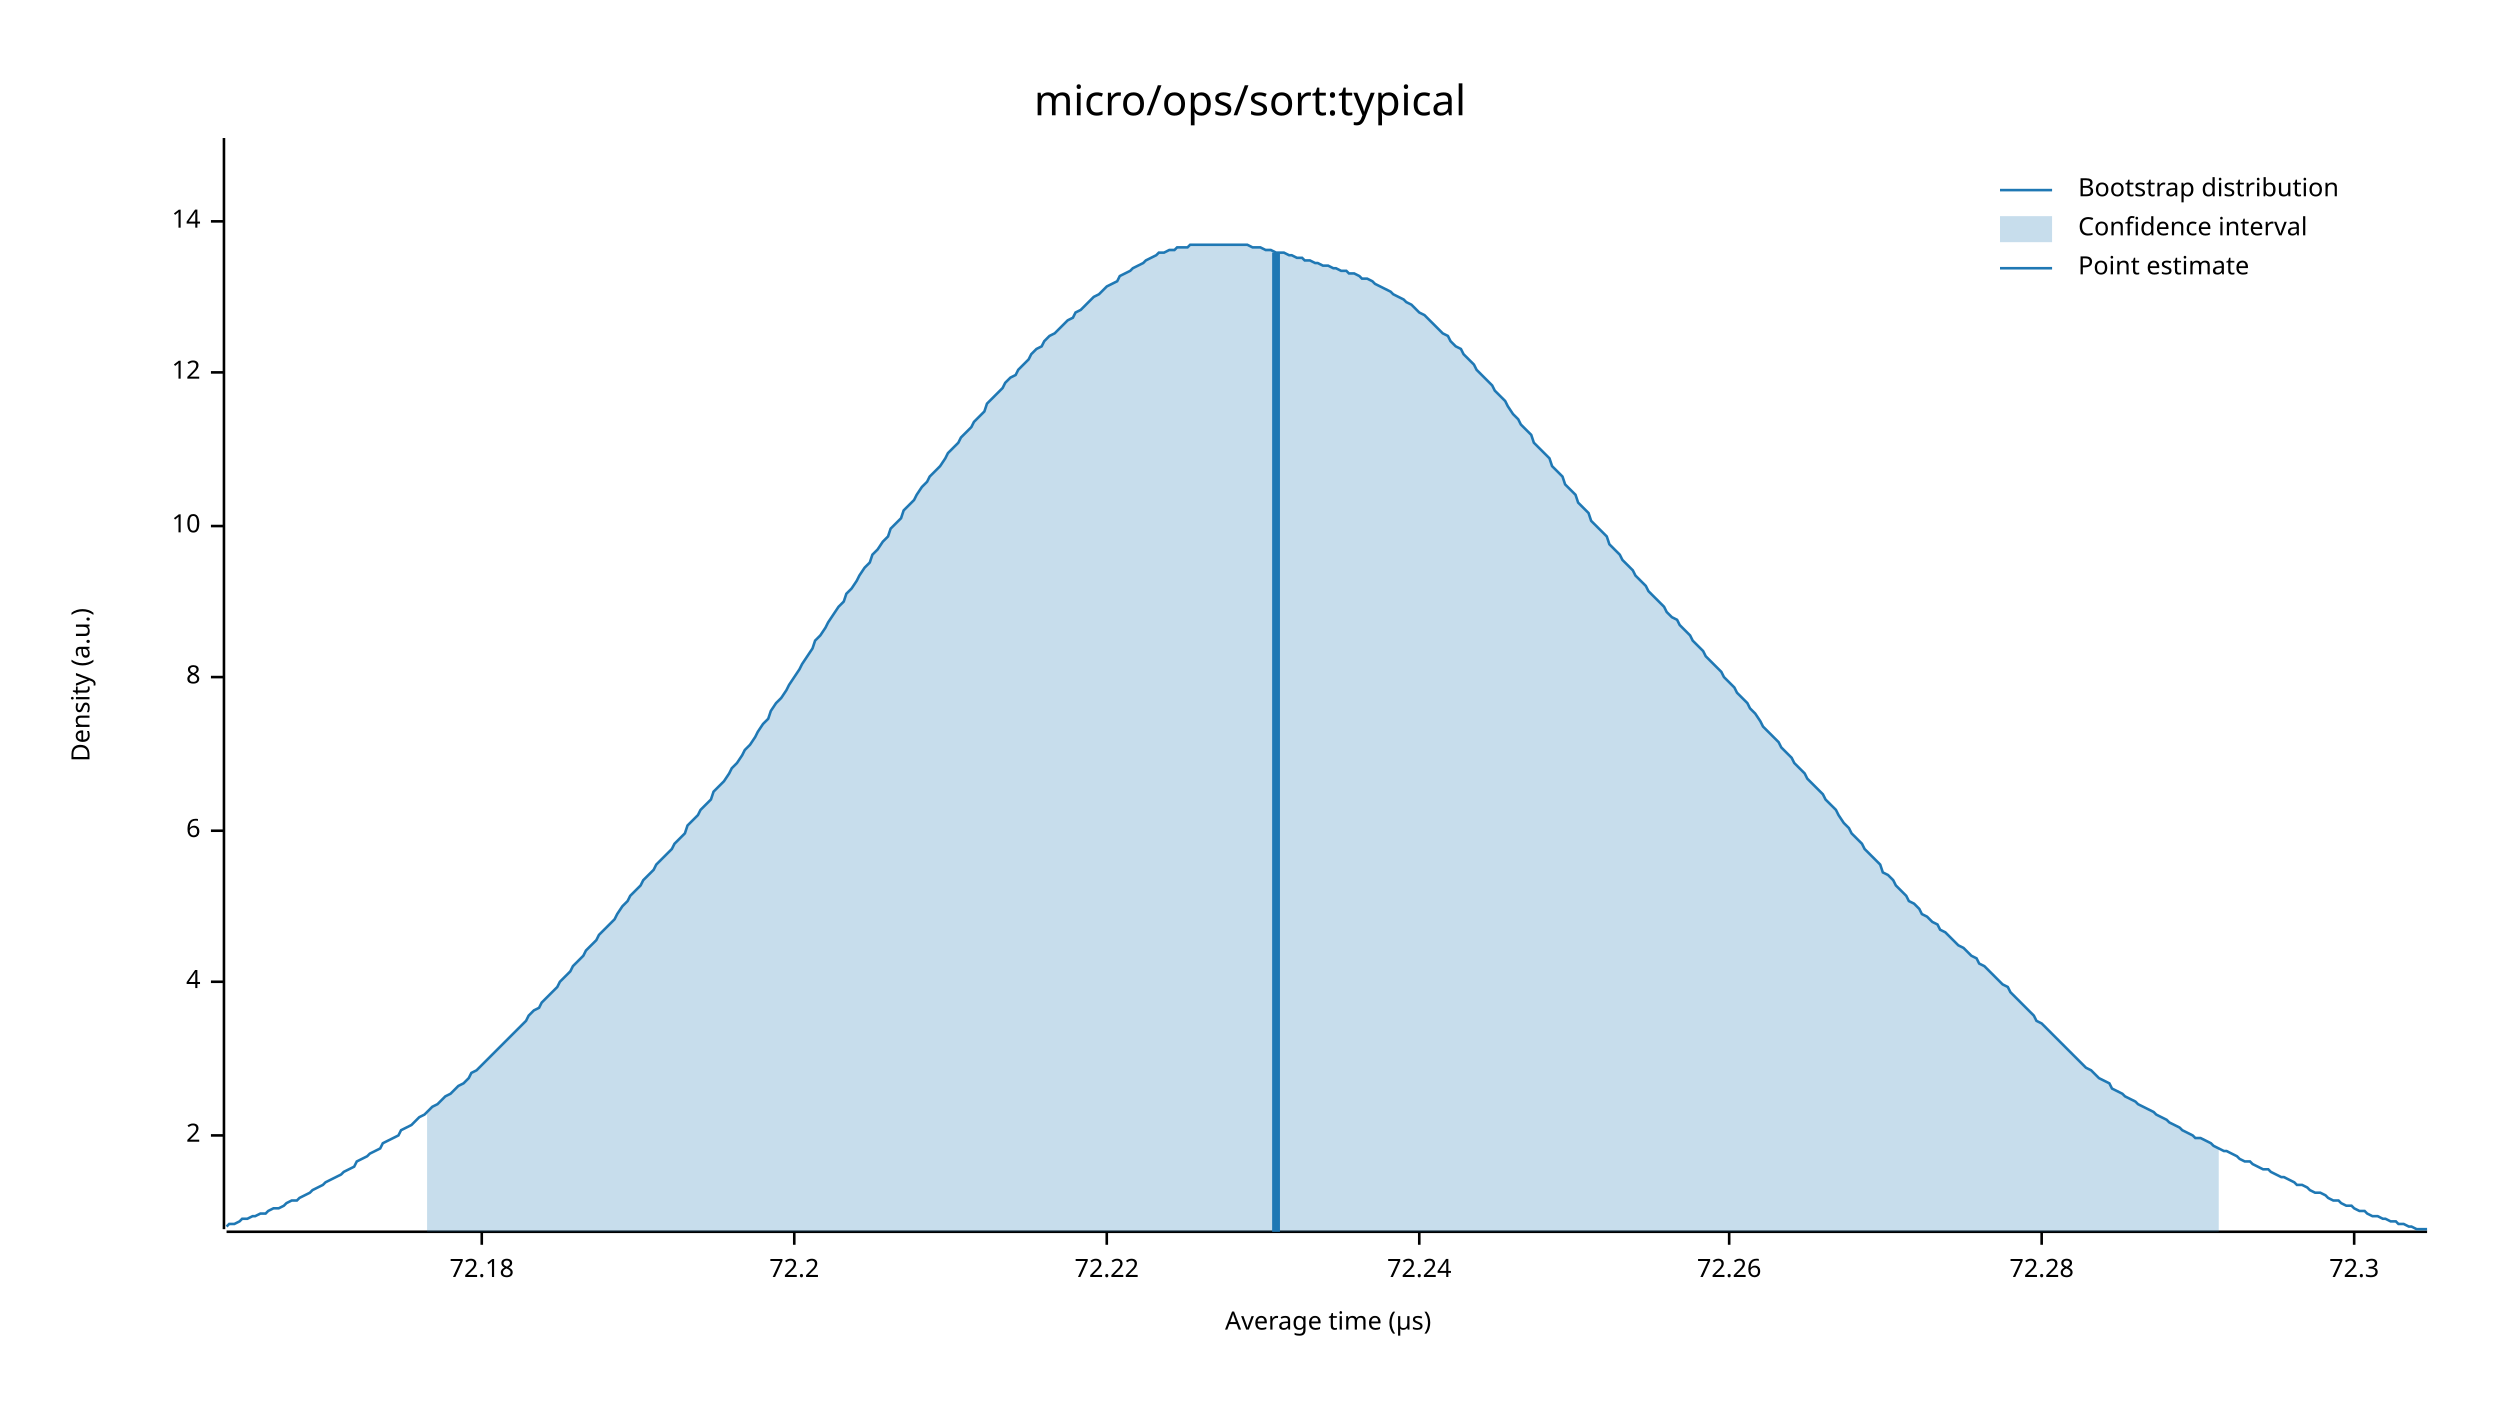
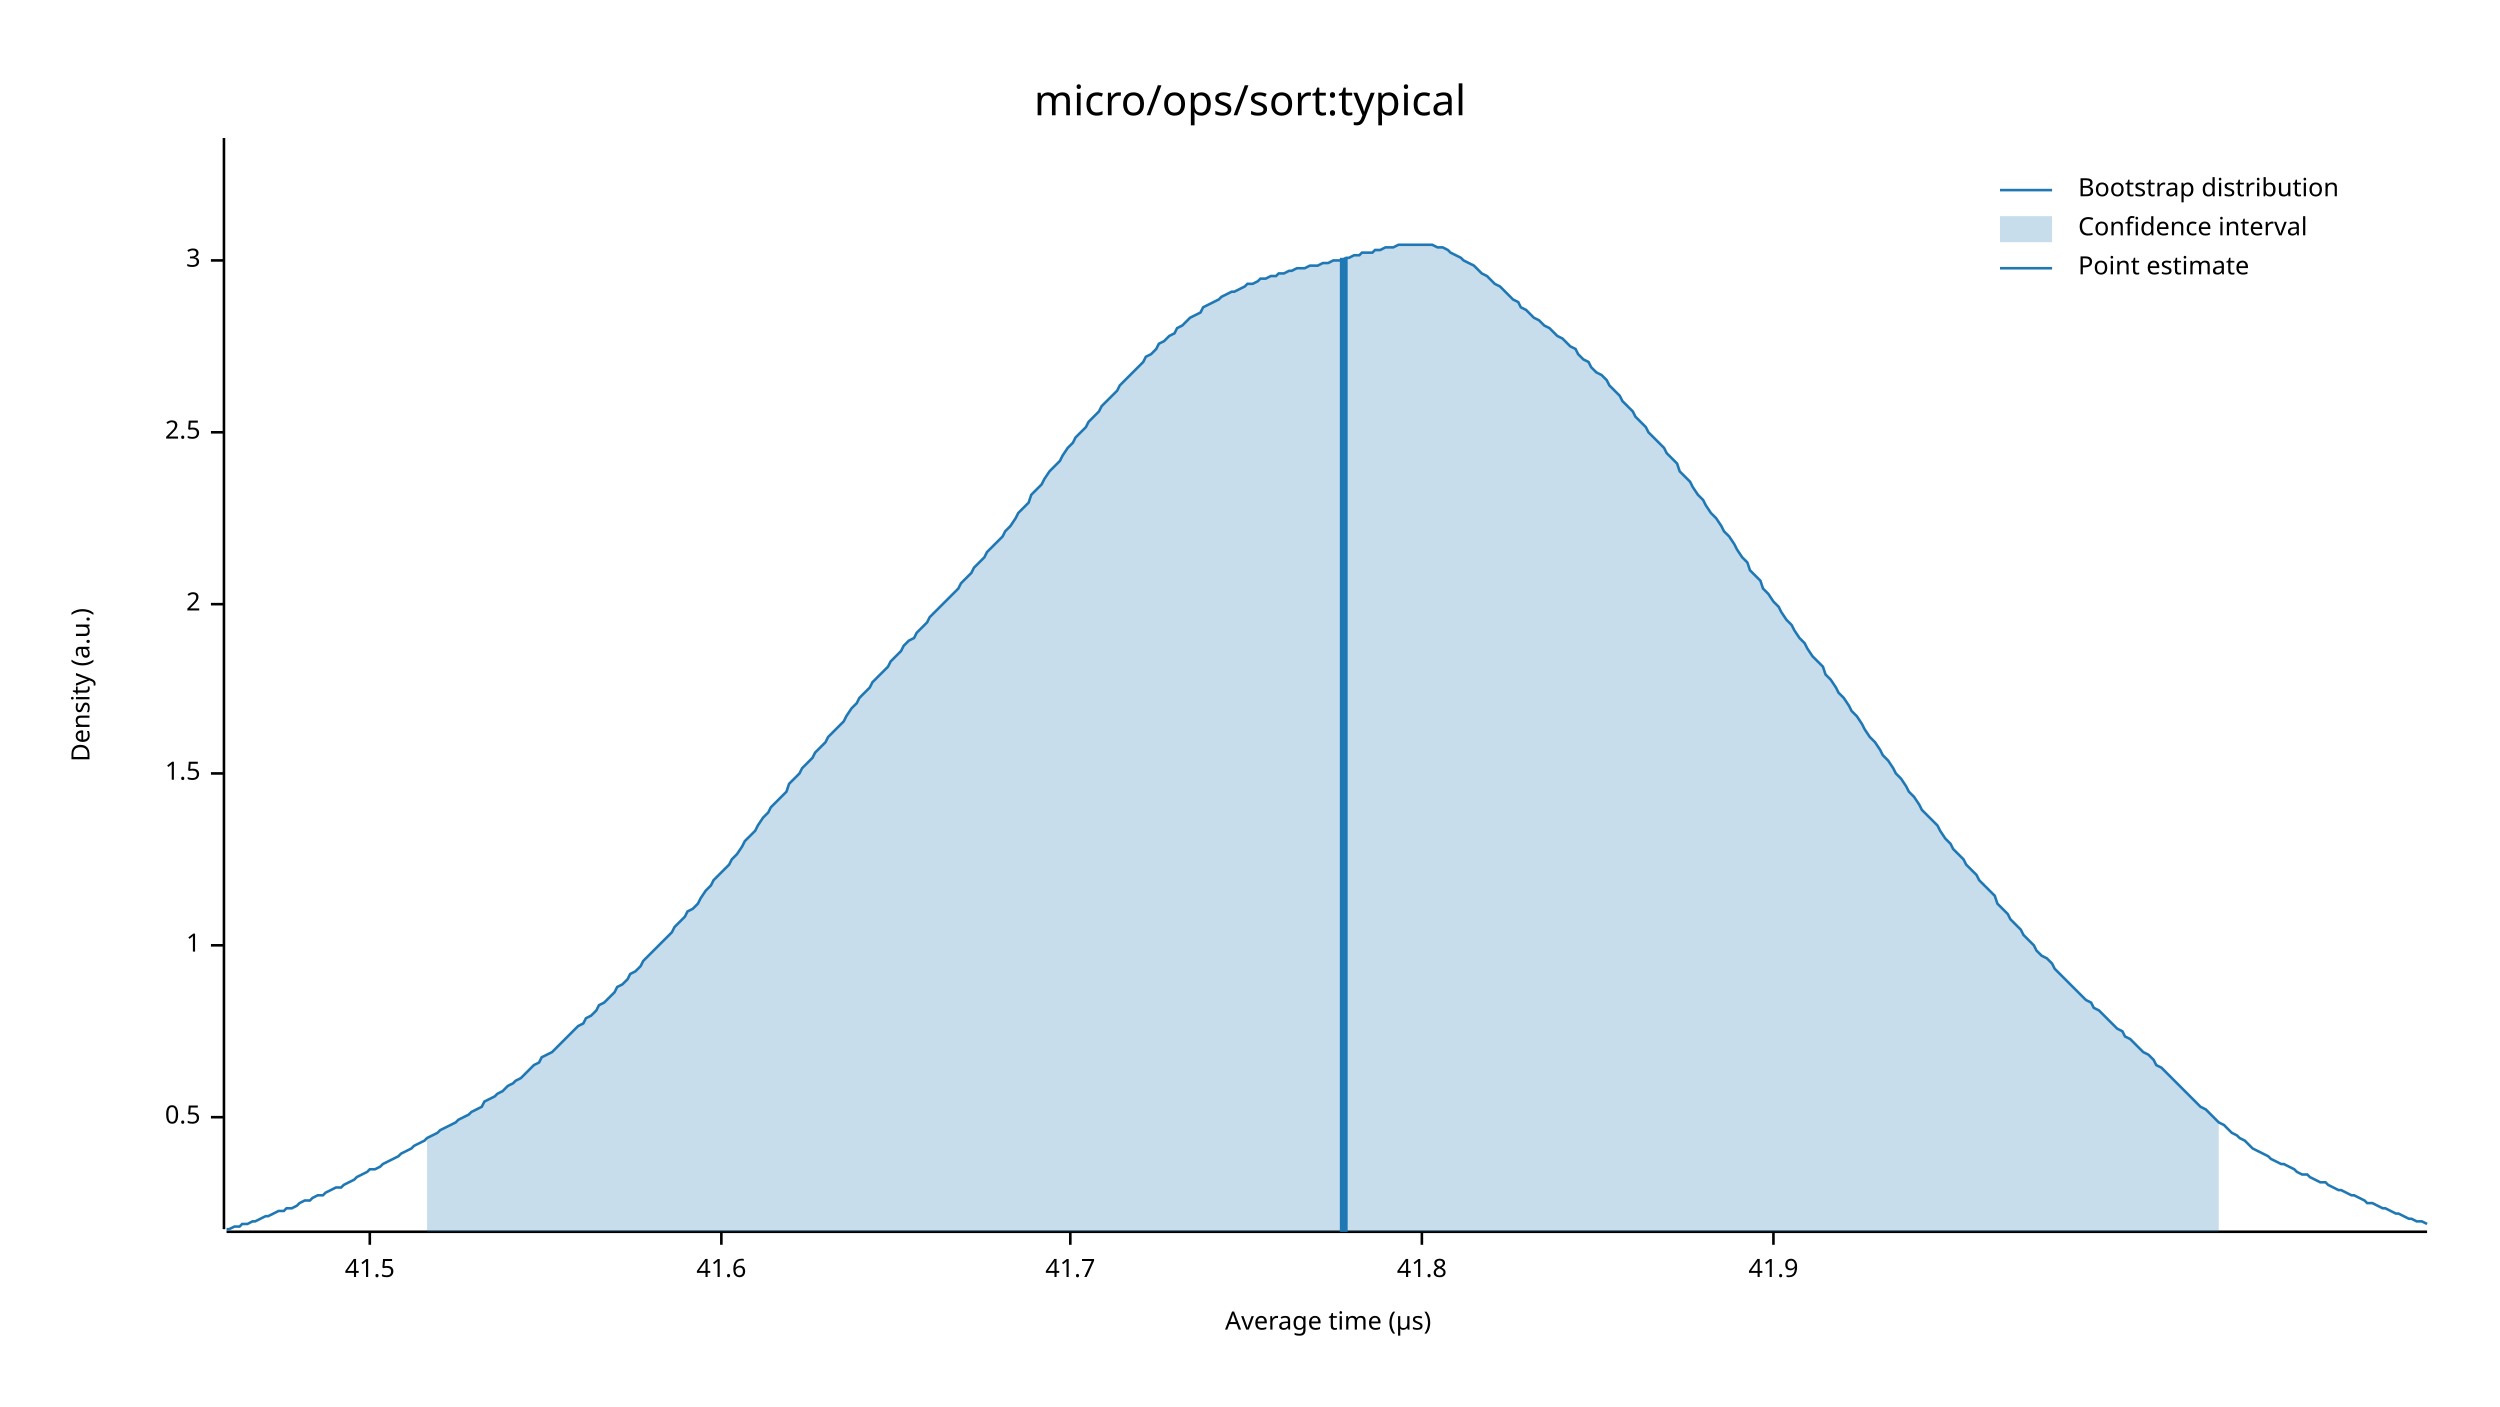
<svg xmlns="http://www.w3.org/2000/svg" width="960" height="540" viewBox="0 0 960 540">
  <text x="480" y="32" dy="0.76em" text-anchor="middle" font-family="sans-serif" font-size="16.129" opacity="1" fill="#000000">
micro/ops/sort:typical
</text>
  <text x="27" y="263" dy="0.76em" text-anchor="middle" font-family="sans-serif" font-size="9.677" opacity="1" fill="#000000" transform="rotate(270, 27, 263)">
Density (a.u.)
</text>
  <text x="510" y="513" dy="-0.5ex" text-anchor="middle" font-family="sans-serif" font-size="9.677" opacity="1" fill="#000000">
Average time (µs)
</text>
  <polyline fill="none" opacity="1" stroke="#000000" stroke-width="1" points="86,53 86,472 " />
-   <text x="77" y="436" dy="0.5ex" text-anchor="end" font-family="sans-serif" font-size="9.677" opacity="1" fill="#000000">
+   <text x="77" y="429" dy="0.5ex" text-anchor="end" font-family="sans-serif" font-size="9.677" opacity="1" fill="#000000">
+ 0.5
+ </text>
+   <polyline fill="none" opacity="1" stroke="#000000" stroke-width="1" points="81,429 86,429 " />
+   <text x="77" y="363" dy="0.5ex" text-anchor="end" font-family="sans-serif" font-size="9.677" opacity="1" fill="#000000">
+ 1
+ </text>
+   <polyline fill="none" opacity="1" stroke="#000000" stroke-width="1" points="81,363 86,363 " />
+   <text x="77" y="297" dy="0.5ex" text-anchor="end" font-family="sans-serif" font-size="9.677" opacity="1" fill="#000000">
+ 1.5
+ </text>
+   <polyline fill="none" opacity="1" stroke="#000000" stroke-width="1" points="81,297 86,297 " />
+   <text x="77" y="232" dy="0.5ex" text-anchor="end" font-family="sans-serif" font-size="9.677" opacity="1" fill="#000000">
2
</text>
-   <polyline fill="none" opacity="1" stroke="#000000" stroke-width="1" points="81,436 86,436 " />
-   <text x="77" y="377" dy="0.5ex" text-anchor="end" font-family="sans-serif" font-size="9.677" opacity="1" fill="#000000">
- 4
+   <polyline fill="none" opacity="1" stroke="#000000" stroke-width="1" points="81,232 86,232 " />
+   <text x="77" y="166" dy="0.5ex" text-anchor="end" font-family="sans-serif" font-size="9.677" opacity="1" fill="#000000">
+ 2.5
</text>
-   <polyline fill="none" opacity="1" stroke="#000000" stroke-width="1" points="81,377 86,377 " />
-   <text x="77" y="319" dy="0.5ex" text-anchor="end" font-family="sans-serif" font-size="9.677" opacity="1" fill="#000000">
- 6
+   <polyline fill="none" opacity="1" stroke="#000000" stroke-width="1" points="81,166 86,166 " />
+   <text x="77" y="100" dy="0.5ex" text-anchor="end" font-family="sans-serif" font-size="9.677" opacity="1" fill="#000000">
+ 3
</text>
-   <polyline fill="none" opacity="1" stroke="#000000" stroke-width="1" points="81,319 86,319 " />
-   <text x="77" y="260" dy="0.5ex" text-anchor="end" font-family="sans-serif" font-size="9.677" opacity="1" fill="#000000">
- 8
+   <polyline fill="none" opacity="1" stroke="#000000" stroke-width="1" points="81,100 86,100 " />
+   <polyline fill="none" opacity="1" stroke="#000000" stroke-width="1" points="87,473 932,473 " />
+   <text x="142" y="483" dy="0.76em" text-anchor="middle" font-family="sans-serif" font-size="9.677" opacity="1" fill="#000000">
+ 41.5
</text>
-   <polyline fill="none" opacity="1" stroke="#000000" stroke-width="1" points="81,260 86,260 " />
-   <text x="77" y="202" dy="0.5ex" text-anchor="end" font-family="sans-serif" font-size="9.677" opacity="1" fill="#000000">
- 10
+   <polyline fill="none" opacity="1" stroke="#000000" stroke-width="1" points="142,473 142,478 " />
+   <text x="277" y="483" dy="0.76em" text-anchor="middle" font-family="sans-serif" font-size="9.677" opacity="1" fill="#000000">
+ 41.6
</text>
-   <polyline fill="none" opacity="1" stroke="#000000" stroke-width="1" points="81,202 86,202 " />
-   <text x="77" y="143" dy="0.5ex" text-anchor="end" font-family="sans-serif" font-size="9.677" opacity="1" fill="#000000">
- 12
+   <polyline fill="none" opacity="1" stroke="#000000" stroke-width="1" points="277,473 277,478 " />
+   <text x="411" y="483" dy="0.76em" text-anchor="middle" font-family="sans-serif" font-size="9.677" opacity="1" fill="#000000">
+ 41.7
</text>
-   <polyline fill="none" opacity="1" stroke="#000000" stroke-width="1" points="81,143 86,143 " />
-   <text x="77" y="85" dy="0.5ex" text-anchor="end" font-family="sans-serif" font-size="9.677" opacity="1" fill="#000000">
- 14
+   <polyline fill="none" opacity="1" stroke="#000000" stroke-width="1" points="411,473 411,478 " />
+   <text x="546" y="483" dy="0.76em" text-anchor="middle" font-family="sans-serif" font-size="9.677" opacity="1" fill="#000000">
+ 41.8
</text>
-   <polyline fill="none" opacity="1" stroke="#000000" stroke-width="1" points="81,85 86,85 " />
-   <polyline fill="none" opacity="1" stroke="#000000" stroke-width="1" points="87,473 932,473 " />
-   <text x="185" y="483" dy="0.76em" text-anchor="middle" font-family="sans-serif" font-size="9.677" opacity="1" fill="#000000">
- 72.18
+   <polyline fill="none" opacity="1" stroke="#000000" stroke-width="1" points="546,473 546,478 " />
+   <text x="681" y="483" dy="0.76em" text-anchor="middle" font-family="sans-serif" font-size="9.677" opacity="1" fill="#000000">
+ 41.9
</text>
-   <polyline fill="none" opacity="1" stroke="#000000" stroke-width="1" points="185,473 185,478 " />
-   <text x="305" y="483" dy="0.76em" text-anchor="middle" font-family="sans-serif" font-size="9.677" opacity="1" fill="#000000">
- 72.2
- </text>
-   <polyline fill="none" opacity="1" stroke="#000000" stroke-width="1" points="305,473 305,478 " />
-   <text x="425" y="483" dy="0.76em" text-anchor="middle" font-family="sans-serif" font-size="9.677" opacity="1" fill="#000000">
- 72.22
- </text>
-   <polyline fill="none" opacity="1" stroke="#000000" stroke-width="1" points="425,473 425,478 " />
-   <text x="545" y="483" dy="0.76em" text-anchor="middle" font-family="sans-serif" font-size="9.677" opacity="1" fill="#000000">
- 72.24
- </text>
-   <polyline fill="none" opacity="1" stroke="#000000" stroke-width="1" points="545,473 545,478 " />
-   <text x="664" y="483" dy="0.76em" text-anchor="middle" font-family="sans-serif" font-size="9.677" opacity="1" fill="#000000">
- 72.26
- </text>
-   <polyline fill="none" opacity="1" stroke="#000000" stroke-width="1" points="664,473 664,478 " />
-   <text x="784" y="483" dy="0.76em" text-anchor="middle" font-family="sans-serif" font-size="9.677" opacity="1" fill="#000000">
- 72.28
- </text>
-   <polyline fill="none" opacity="1" stroke="#000000" stroke-width="1" points="784,473 784,478 " />
-   <text x="904" y="483" dy="0.76em" text-anchor="middle" font-family="sans-serif" font-size="9.677" opacity="1" fill="#000000">
- 72.3
- </text>
-   <polyline fill="none" opacity="1" stroke="#000000" stroke-width="1" points="904,473 904,478 " />
-   <polyline fill="none" opacity="1" stroke="#1F78B4" stroke-width="1" points="87,471 88,470 90,470 92,469 93,468 95,468 97,467 98,467 100,466 102,466 103,465 105,464 107,464 109,463 110,462 112,461 114,461 115,460 117,459 119,458 120,457 122,456 124,455 125,454 127,453 129,452 131,451 132,450 134,449 136,448 137,446 139,445 141,444 142,443 144,442 146,441 147,439 149,438 151,437 153,436 154,434 156,433 158,432 159,431 161,429 163,428 164,427 166,425 168,424 169,423 171,421 173,420 175,418 176,417 178,416 180,414 181,412 183,411 185,409 186,408 188,406 190,404 191,403 193,401 195,399 197,397 198,396 200,394 202,392 203,390 205,388 207,387 208,385 210,383 212,381 214,379 215,377 217,375 219,373 220,371 222,369 224,367 225,365 227,363 229,361 230,359 232,357 234,355 236,353 237,351 239,348 241,346 242,344 244,342 246,340 247,338 249,336 251,334 252,332 254,330 256,328 258,326 259,324 261,322 263,320 264,317 266,315 268,313 269,311 271,309 273,307 274,304 276,302 278,300 280,297 281,295 283,293 285,290 286,288 288,286 290,283 291,281 293,278 295,276 296,273 298,270 300,268 302,265 303,263 305,260 307,257 308,255 310,252 312,249 313,246 315,244 317,241 318,239 320,236 322,233 324,231 325,228 327,226 329,223 330,221 332,218 334,216 335,213 337,211 339,208 341,206 342,203 344,201 346,199 347,196 349,194 351,192 352,190 354,187 356,185 357,183 359,181 361,179 363,176 364,174 366,172 368,170 369,168 371,166 373,164 374,162 376,160 378,158 379,155 381,153 383,151 385,149 386,147 388,145 390,144 391,142 393,140 395,138 396,136 398,134 400,133 401,131 403,129 405,128 407,126 408,125 410,123 412,122 413,120 415,119 417,117 418,116 420,114 422,113 423,112 425,110 427,109 429,108 430,106 432,105 434,104 435,103 437,102 439,101 440,100 442,99 444,98 445,97 447,97 449,96 451,96 452,95 454,95 456,95 457,94 459,94 461,94 462,94 464,94 466,94 468,94 469,94 471,94 473,94 474,94 476,94 478,94 479,94 481,95 483,95 484,95 486,96 488,96 490,97 491,97 493,97 495,98 496,98 498,99 500,99 501,100 503,100 505,101 506,101 508,102 510,102 512,103 513,103 515,104 517,104 518,105 520,105 522,106 523,107 525,107 527,108 528,109 530,110 532,111 534,112 535,113 537,114 539,115 540,116 542,117 544,119 545,120 547,121 549,123 550,124 552,126 554,128 556,129 557,131 559,133 561,134 562,136 564,138 566,140 567,142 569,144 571,146 573,148 574,150 576,152 578,154 579,156 581,159 583,161 584,163 586,165 588,167 589,170 591,172 593,174 595,176 596,179 598,181 600,183 601,186 603,188 605,190 606,193 608,195 610,197 611,200 613,202 615,204 617,206 618,209 620,211 622,213 623,215 625,217 627,219 628,221 630,223 632,225 633,227 635,229 637,231 639,233 640,235 642,237 644,238 645,240 647,242 649,244 650,246 652,248 654,250 655,252 657,254 659,256 661,258 662,260 664,262 666,264 667,266 669,268 671,270 672,272 674,274 676,277 677,279 679,281 681,283 683,285 684,287 686,289 688,291 689,293 691,295 693,297 694,299 696,301 698,303 700,305 701,307 703,309 705,311 706,313 708,316 710,318 711,320 713,322 715,324 716,326 718,328 720,330 722,332 723,335 725,336 727,338 728,340 730,342 732,344 733,346 735,347 737,349 738,351 740,352 742,354 744,355 745,357 747,358 749,360 750,361 752,363 754,364 755,365 757,367 759,368 760,370 762,371 764,373 766,375 767,376 769,378 771,379 772,381 774,383 776,385 777,386 779,388 781,390 782,392 784,393 786,395 788,397 789,398 791,400 793,402 794,403 796,405 798,407 799,408 801,410 803,411 804,412 806,414 808,415 810,416 811,418 813,419 815,420 816,421 818,422 820,423 821,424 823,425 825,426 827,427 828,428 830,429 832,430 833,431 835,432 837,433 838,434 840,435 842,436 843,437 845,437 847,438 849,439 850,440 852,441 854,442 855,442 857,443 859,444 860,445 862,446 864,446 865,447 867,448 869,449 871,449 872,450 874,451 876,452 877,452 879,453 881,454 882,455 884,455 886,456 887,457 889,458 891,458 893,459 894,460 896,461 898,461 899,462 901,463 903,463 904,464 906,465 908,465 909,466 911,467 913,467 915,468 916,468 918,469 920,469 921,470 923,470 925,471 926,471 928,472 930,472 932,472 " />
-   <polygon opacity="0.25" fill="#1F78B4" points="164,427 166,425 168,424 169,423 171,421 173,420 175,418 176,417 178,416 180,414 181,412 183,411 185,409 186,408 188,406 190,404 191,403 193,401 195,399 197,397 198,396 200,394 202,392 203,390 205,388 207,387 208,385 210,383 212,381 214,379 215,377 217,375 219,373 220,371 222,369 224,367 225,365 227,363 229,361 230,359 232,357 234,355 236,353 237,351 239,348 241,346 242,344 244,342 246,340 247,338 249,336 251,334 252,332 254,330 256,328 258,326 259,324 261,322 263,320 264,317 266,315 268,313 269,311 271,309 273,307 274,304 276,302 278,300 280,297 281,295 283,293 285,290 286,288 288,286 290,283 291,281 293,278 295,276 296,273 298,270 300,268 302,265 303,263 305,260 307,257 308,255 310,252 312,249 313,246 315,244 317,241 318,239 320,236 322,233 324,231 325,228 327,226 329,223 330,221 332,218 334,216 335,213 337,211 339,208 341,206 342,203 344,201 346,199 347,196 349,194 351,192 352,190 354,187 356,185 357,183 359,181 361,179 363,176 364,174 366,172 368,170 369,168 371,166 373,164 374,162 376,160 378,158 379,155 381,153 383,151 385,149 386,147 388,145 390,144 391,142 393,140 395,138 396,136 398,134 400,133 401,131 403,129 405,128 407,126 408,125 410,123 412,122 413,120 415,119 417,117 418,116 420,114 422,113 423,112 425,110 427,109 429,108 430,106 432,105 434,104 435,103 437,102 439,101 440,100 442,99 444,98 445,97 447,97 449,96 451,96 452,95 454,95 456,95 457,94 459,94 461,94 462,94 464,94 466,94 468,94 469,94 471,94 473,94 474,94 476,94 478,94 479,94 481,95 483,95 484,95 486,96 488,96 490,97 491,97 493,97 495,98 496,98 498,99 500,99 501,100 503,100 505,101 506,101 508,102 510,102 512,103 513,103 515,104 517,104 518,105 520,105 522,106 523,107 525,107 527,108 528,109 530,110 532,111 534,112 535,113 537,114 539,115 540,116 542,117 544,119 545,120 547,121 549,123 550,124 552,126 554,128 556,129 557,131 559,133 561,134 562,136 564,138 566,140 567,142 569,144 571,146 573,148 574,150 576,152 578,154 579,156 581,159 583,161 584,163 586,165 588,167 589,170 591,172 593,174 595,176 596,179 598,181 600,183 601,186 603,188 605,190 606,193 608,195 610,197 611,200 613,202 615,204 617,206 618,209 620,211 622,213 623,215 625,217 627,219 628,221 630,223 632,225 633,227 635,229 637,231 639,233 640,235 642,237 644,238 645,240 647,242 649,244 650,246 652,248 654,250 655,252 657,254 659,256 661,258 662,260 664,262 666,264 667,266 669,268 671,270 672,272 674,274 676,277 677,279 679,281 681,283 683,285 684,287 686,289 688,291 689,293 691,295 693,297 694,299 696,301 698,303 700,305 701,307 703,309 705,311 706,313 708,316 710,318 711,320 713,322 715,324 716,326 718,328 720,330 722,332 723,335 725,336 727,338 728,340 730,342 732,344 733,346 735,347 737,349 738,351 740,352 742,354 744,355 745,357 747,358 749,360 750,361 752,363 754,364 755,365 757,367 759,368 760,370 762,371 764,373 766,375 767,376 769,378 771,379 772,381 774,383 776,385 777,386 779,388 781,390 782,392 784,393 786,395 788,397 789,398 791,400 793,402 794,403 796,405 798,407 799,408 801,410 803,411 804,412 806,414 808,415 810,416 811,418 813,419 815,420 816,421 818,422 820,423 821,424 823,425 825,426 827,427 828,428 830,429 832,430 833,431 835,432 837,433 838,434 840,435 842,436 843,437 845,437 847,438 849,439 850,440 852,441 852,473 164,473 " />
-   <polyline fill="none" opacity="1" stroke="#1F78B4" stroke-width="3" points="490,473 490,97 " />
+   <polyline fill="none" opacity="1" stroke="#000000" stroke-width="1" points="681,473 681,478 " />
+   <polyline fill="none" opacity="1" stroke="#1F78B4" stroke-width="1" points="87,472 88,472 90,471 92,471 93,470 95,470 97,469 98,469 100,468 102,467 103,467 105,466 107,465 109,465 110,464 112,464 114,463 115,462 117,461 119,461 120,460 122,459 124,459 125,458 127,457 129,456 131,456 132,455 134,454 136,453 137,452 139,451 141,450 142,449 144,449 146,448 147,447 149,446 151,445 153,444 154,443 156,442 158,441 159,440 161,439 163,438 164,437 166,436 168,435 169,434 171,433 173,432 175,431 176,430 178,429 180,428 181,427 183,426 185,425 186,423 188,422 190,421 191,420 193,419 195,417 197,416 198,415 200,414 202,412 203,411 205,409 207,408 208,406 210,405 212,404 214,402 215,401 217,399 219,397 220,396 222,394 224,393 225,391 227,390 229,388 230,386 232,385 234,383 236,381 237,379 239,378 241,376 242,374 244,373 246,371 247,369 249,367 251,365 252,364 254,362 256,360 258,358 259,356 261,354 263,352 264,350 266,349 268,347 269,345 271,342 273,340 274,338 276,336 278,334 280,332 281,330 283,328 285,325 286,323 288,321 290,319 291,317 293,314 295,312 296,310 298,308 300,306 302,304 303,301 305,299 307,297 308,295 310,293 312,291 313,289 315,287 317,285 318,283 320,281 322,279 324,277 325,275 327,272 329,270 330,268 332,266 334,264 335,262 337,260 339,258 341,256 342,254 344,252 346,250 347,248 349,246 351,245 352,243 354,241 356,239 357,237 359,235 361,233 363,231 364,230 366,228 368,226 369,224 371,222 373,220 374,218 376,216 378,214 379,212 381,210 383,208 385,206 386,204 388,202 390,199 391,197 393,195 395,193 396,190 398,188 400,186 401,184 403,181 405,179 407,177 408,175 410,172 412,170 413,168 415,166 417,164 418,162 420,160 422,158 423,156 425,154 427,152 429,150 430,148 432,146 434,144 435,143 437,141 439,139 440,137 442,136 444,134 445,132 447,131 449,129 451,128 452,126 454,125 456,123 457,122 459,121 461,120 462,118 464,117 466,116 468,115 469,114 471,113 473,112 474,112 476,111 478,110 479,109 481,109 483,108 484,107 486,107 488,106 490,106 491,105 493,105 495,104 496,104 498,103 500,103 501,103 503,102 505,102 506,102 508,101 510,101 512,100 513,100 515,100 517,99 518,99 520,98 522,98 523,97 525,97 527,97 528,96 530,96 532,95 534,95 535,95 537,94 539,94 540,94 542,94 544,94 545,94 547,94 549,94 550,94 552,95 554,95 556,96 557,97 559,98 561,99 562,100 564,101 566,102 567,103 569,105 571,106 573,108 574,109 576,110 578,112 579,113 581,115 583,116 584,118 586,119 588,121 589,122 591,123 593,125 595,126 596,127 598,129 600,130 601,131 603,133 605,134 606,136 608,138 610,139 611,141 613,143 615,144 617,146 618,148 620,150 622,152 623,154 625,156 627,158 628,160 630,162 632,164 633,166 635,168 637,170 639,172 640,174 642,176 644,178 645,181 647,183 649,185 650,187 652,190 654,192 655,194 657,197 659,199 661,202 662,204 664,206 666,209 667,211 669,214 671,216 672,219 674,221 676,223 677,226 679,228 681,231 683,233 684,235 686,238 688,240 689,242 691,245 693,247 694,249 696,252 698,254 700,256 701,259 703,261 705,264 706,266 708,268 710,271 711,273 713,275 715,278 716,280 718,283 720,285 722,288 723,290 725,292 727,295 728,297 730,299 732,302 733,304 735,306 737,309 738,311 740,313 742,315 744,317 745,319 747,322 749,324 750,326 752,328 754,330 755,332 757,334 759,336 760,338 762,340 764,342 766,344 767,347 769,349 771,351 772,353 774,355 776,357 777,359 779,361 781,363 782,365 784,367 786,368 788,370 789,372 791,374 793,376 794,377 796,379 798,381 799,382 801,384 803,385 804,387 806,388 808,390 810,392 811,393 813,395 815,396 816,398 818,399 820,401 821,402 823,404 825,405 827,407 828,409 830,410 832,412 833,413 835,415 837,417 838,418 840,420 842,422 843,423 845,425 847,426 849,428 850,429 852,431 854,432 855,433 857,435 859,436 860,437 862,438 864,440 865,441 867,442 869,443 871,444 872,445 874,446 876,447 877,447 879,448 881,449 882,450 884,451 886,451 887,452 889,453 891,454 893,454 894,455 896,456 898,457 899,457 901,458 903,459 904,459 906,460 908,461 909,462 911,462 913,463 915,464 916,464 918,465 920,466 921,466 923,467 925,468 926,468 928,469 930,469 932,470 " />
+   <polygon opacity="0.25" fill="#1F78B4" points="164,437 166,436 168,435 169,434 171,433 173,432 175,431 176,430 178,429 180,428 181,427 183,426 185,425 186,423 188,422 190,421 191,420 193,419 195,417 197,416 198,415 200,414 202,412 203,411 205,409 207,408 208,406 210,405 212,404 214,402 215,401 217,399 219,397 220,396 222,394 224,393 225,391 227,390 229,388 230,386 232,385 234,383 236,381 237,379 239,378 241,376 242,374 244,373 246,371 247,369 249,367 251,365 252,364 254,362 256,360 258,358 259,356 261,354 263,352 264,350 266,349 268,347 269,345 271,342 273,340 274,338 276,336 278,334 280,332 281,330 283,328 285,325 286,323 288,321 290,319 291,317 293,314 295,312 296,310 298,308 300,306 302,304 303,301 305,299 307,297 308,295 310,293 312,291 313,289 315,287 317,285 318,283 320,281 322,279 324,277 325,275 327,272 329,270 330,268 332,266 334,264 335,262 337,260 339,258 341,256 342,254 344,252 346,250 347,248 349,246 351,245 352,243 354,241 356,239 357,237 359,235 361,233 363,231 364,230 366,228 368,226 369,224 371,222 373,220 374,218 376,216 378,214 379,212 381,210 383,208 385,206 386,204 388,202 390,199 391,197 393,195 395,193 396,190 398,188 400,186 401,184 403,181 405,179 407,177 408,175 410,172 412,170 413,168 415,166 417,164 418,162 420,160 422,158 423,156 425,154 427,152 429,150 430,148 432,146 434,144 435,143 437,141 439,139 440,137 442,136 444,134 445,132 447,131 449,129 451,128 452,126 454,125 456,123 457,122 459,121 461,120 462,118 464,117 466,116 468,115 469,114 471,113 473,112 474,112 476,111 478,110 479,109 481,109 483,108 484,107 486,107 488,106 490,106 491,105 493,105 495,104 496,104 498,103 500,103 501,103 503,102 505,102 506,102 508,101 510,101 512,100 513,100 515,100 517,99 518,99 520,98 522,98 523,97 525,97 527,97 528,96 530,96 532,95 534,95 535,95 537,94 539,94 540,94 542,94 544,94 545,94 547,94 549,94 550,94 552,95 554,95 556,96 557,97 559,98 561,99 562,100 564,101 566,102 567,103 569,105 571,106 573,108 574,109 576,110 578,112 579,113 581,115 583,116 584,118 586,119 588,121 589,122 591,123 593,125 595,126 596,127 598,129 600,130 601,131 603,133 605,134 606,136 608,138 610,139 611,141 613,143 615,144 617,146 618,148 620,150 622,152 623,154 625,156 627,158 628,160 630,162 632,164 633,166 635,168 637,170 639,172 640,174 642,176 644,178 645,181 647,183 649,185 650,187 652,190 654,192 655,194 657,197 659,199 661,202 662,204 664,206 666,209 667,211 669,214 671,216 672,219 674,221 676,223 677,226 679,228 681,231 683,233 684,235 686,238 688,240 689,242 691,245 693,247 694,249 696,252 698,254 700,256 701,259 703,261 705,264 706,266 708,268 710,271 711,273 713,275 715,278 716,280 718,283 720,285 722,288 723,290 725,292 727,295 728,297 730,299 732,302 733,304 735,306 737,309 738,311 740,313 742,315 744,317 745,319 747,322 749,324 750,326 752,328 754,330 755,332 757,334 759,336 760,338 762,340 764,342 766,344 767,347 769,349 771,351 772,353 774,355 776,357 777,359 779,361 781,363 782,365 784,367 786,368 788,370 789,372 791,374 793,376 794,377 796,379 798,381 799,382 801,384 803,385 804,387 806,388 808,390 810,392 811,393 813,395 815,396 816,398 818,399 820,401 821,402 823,404 825,405 827,407 828,409 830,410 832,412 833,413 835,415 837,417 838,418 840,420 842,422 843,423 845,425 847,426 849,428 850,429 852,431 852,473 164,473 " />
+   <polyline fill="none" opacity="1" stroke="#1F78B4" stroke-width="3" points="516,473 516,99 " />
  <text x="798" y="68" dy="0.76em" text-anchor="start" font-family="sans-serif" font-size="9.677" opacity="1" fill="#000000">
Bootstrap distribution
</text>
  <text x="798" y="83" dy="0.76em" text-anchor="start" font-family="sans-serif" font-size="9.677" opacity="1" fill="#000000">
Confidence interval
</text>
  <text x="798" y="98" dy="0.76em" text-anchor="start" font-family="sans-serif" font-size="9.677" opacity="1" fill="#000000">
Point estimate
</text>
  <polyline fill="none" opacity="1" stroke="#1F78B4" stroke-width="1" points="768,73 788,73 " />
  <rect x="768" y="83" width="20" height="10" opacity="0.25" fill="#1F78B4" stroke="none" />
  <polyline fill="none" opacity="1" stroke="#1F78B4" stroke-width="1" points="768,103 788,103 " />
</svg>
